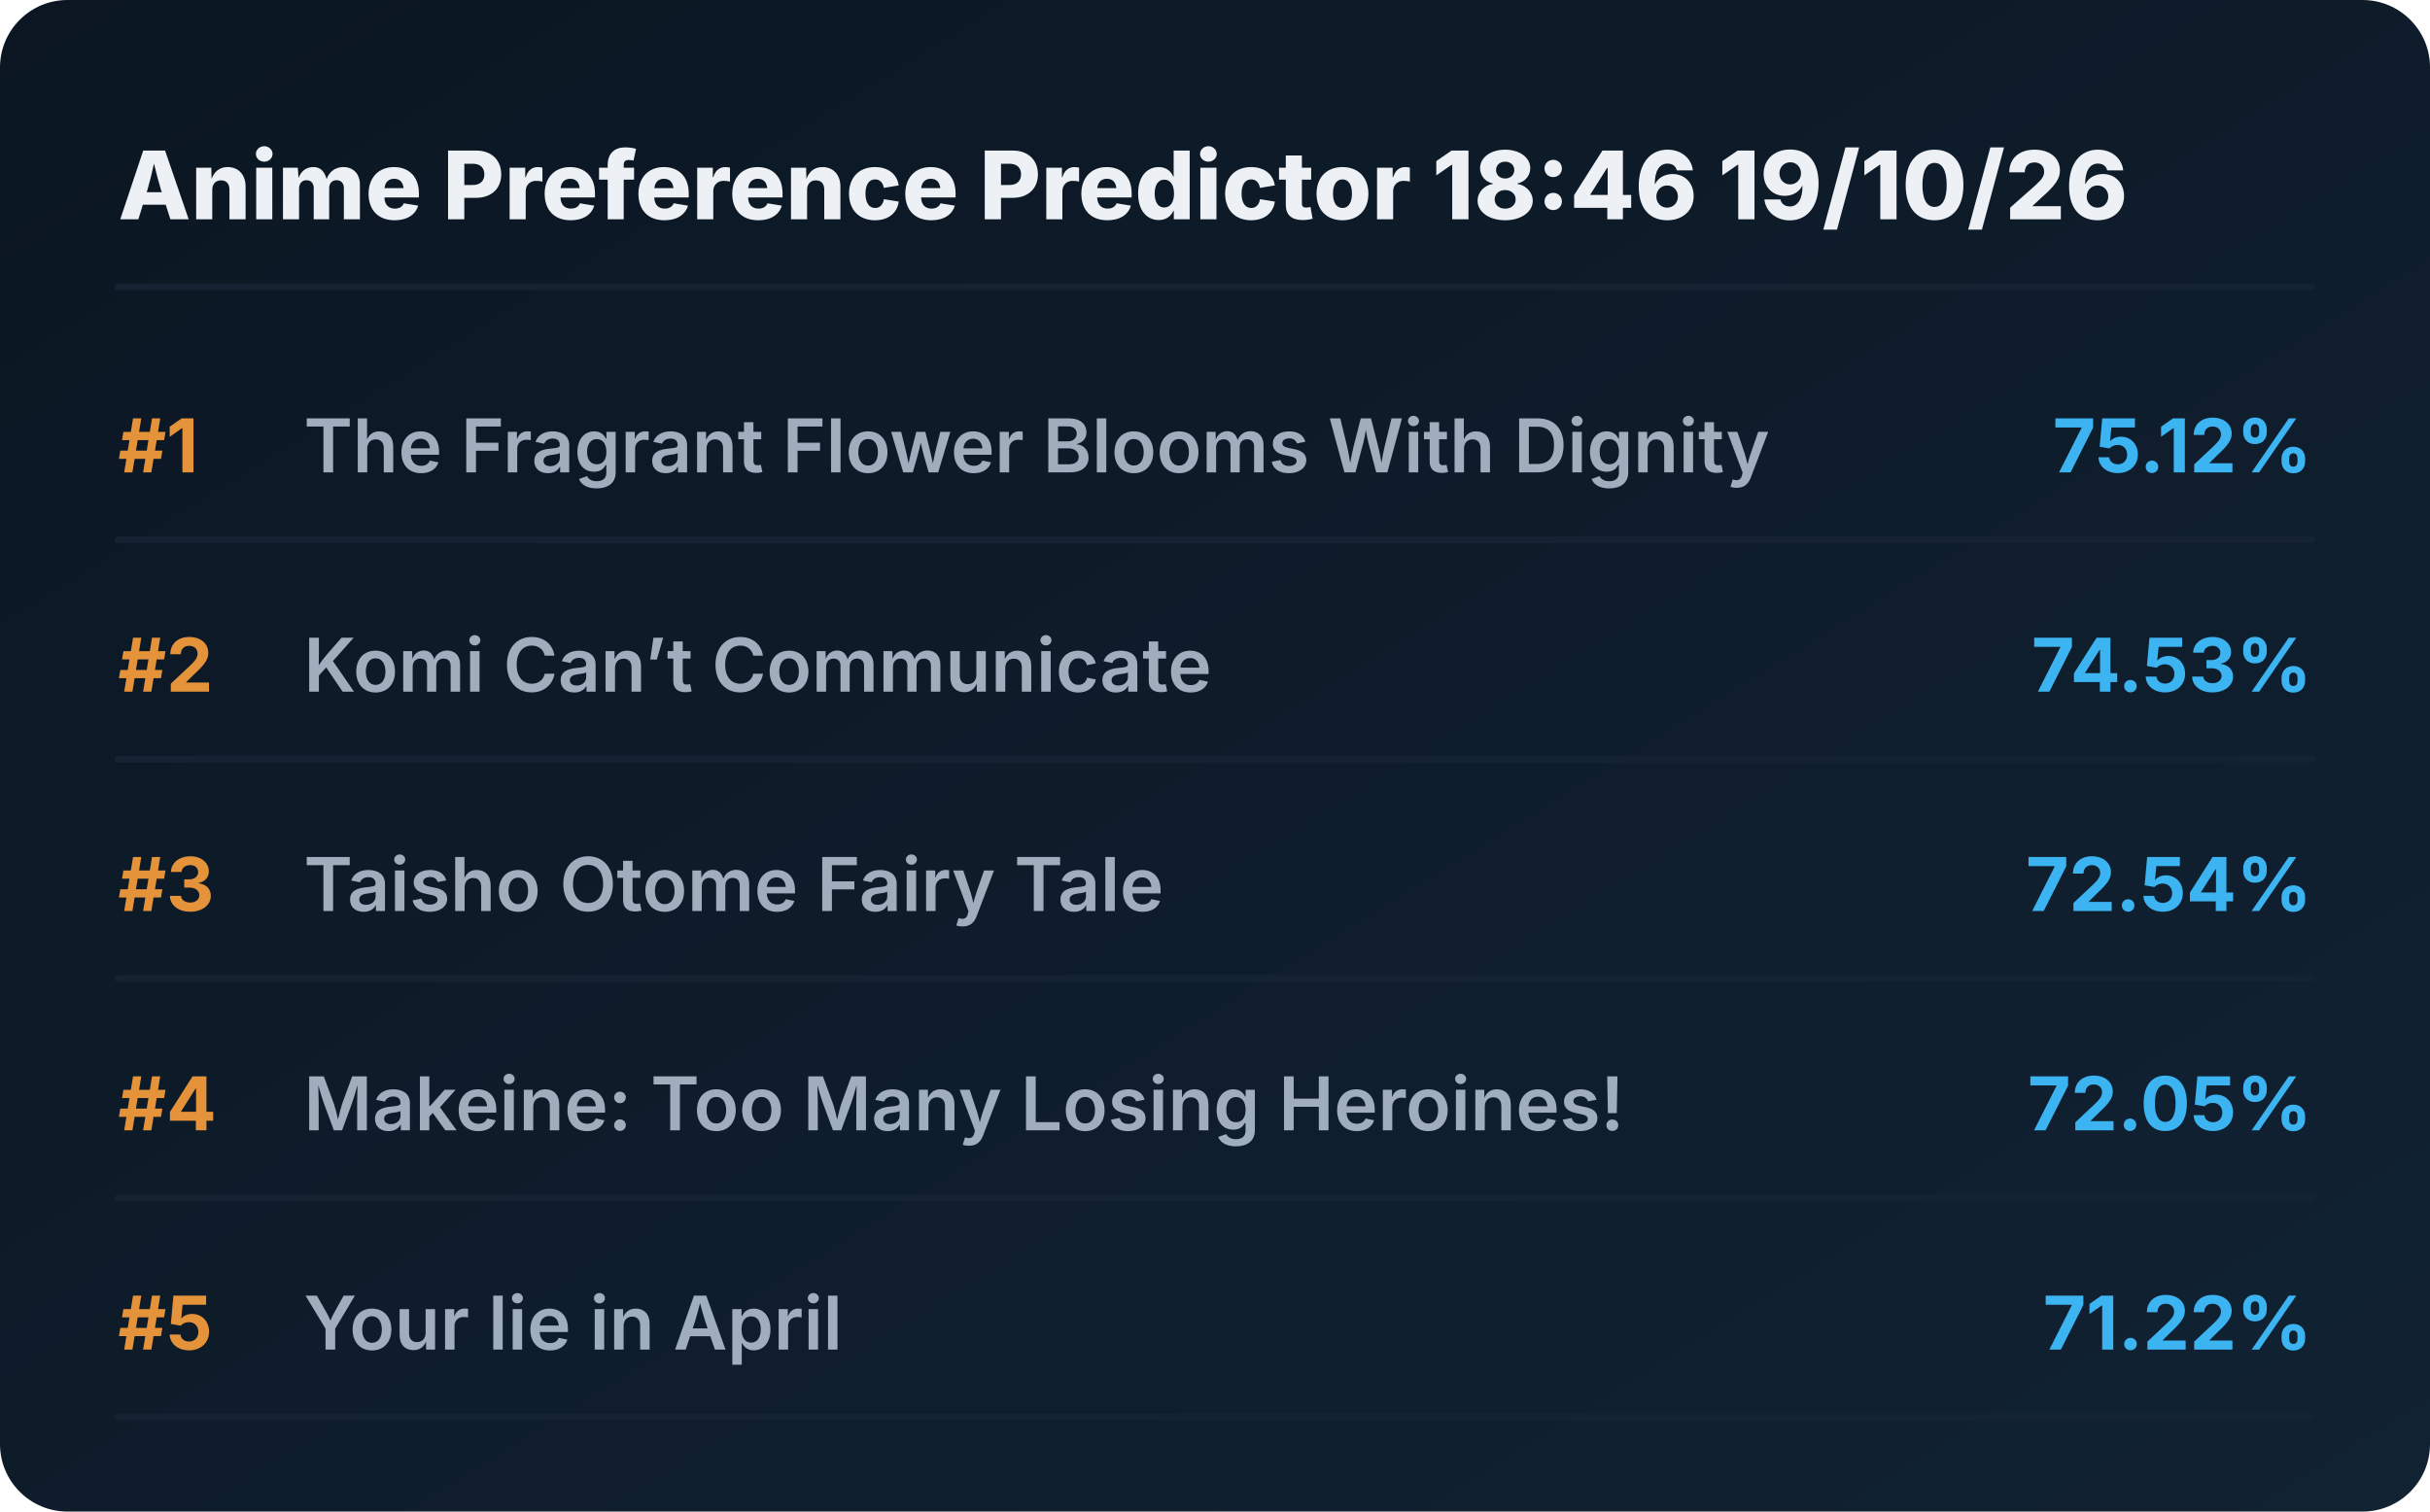
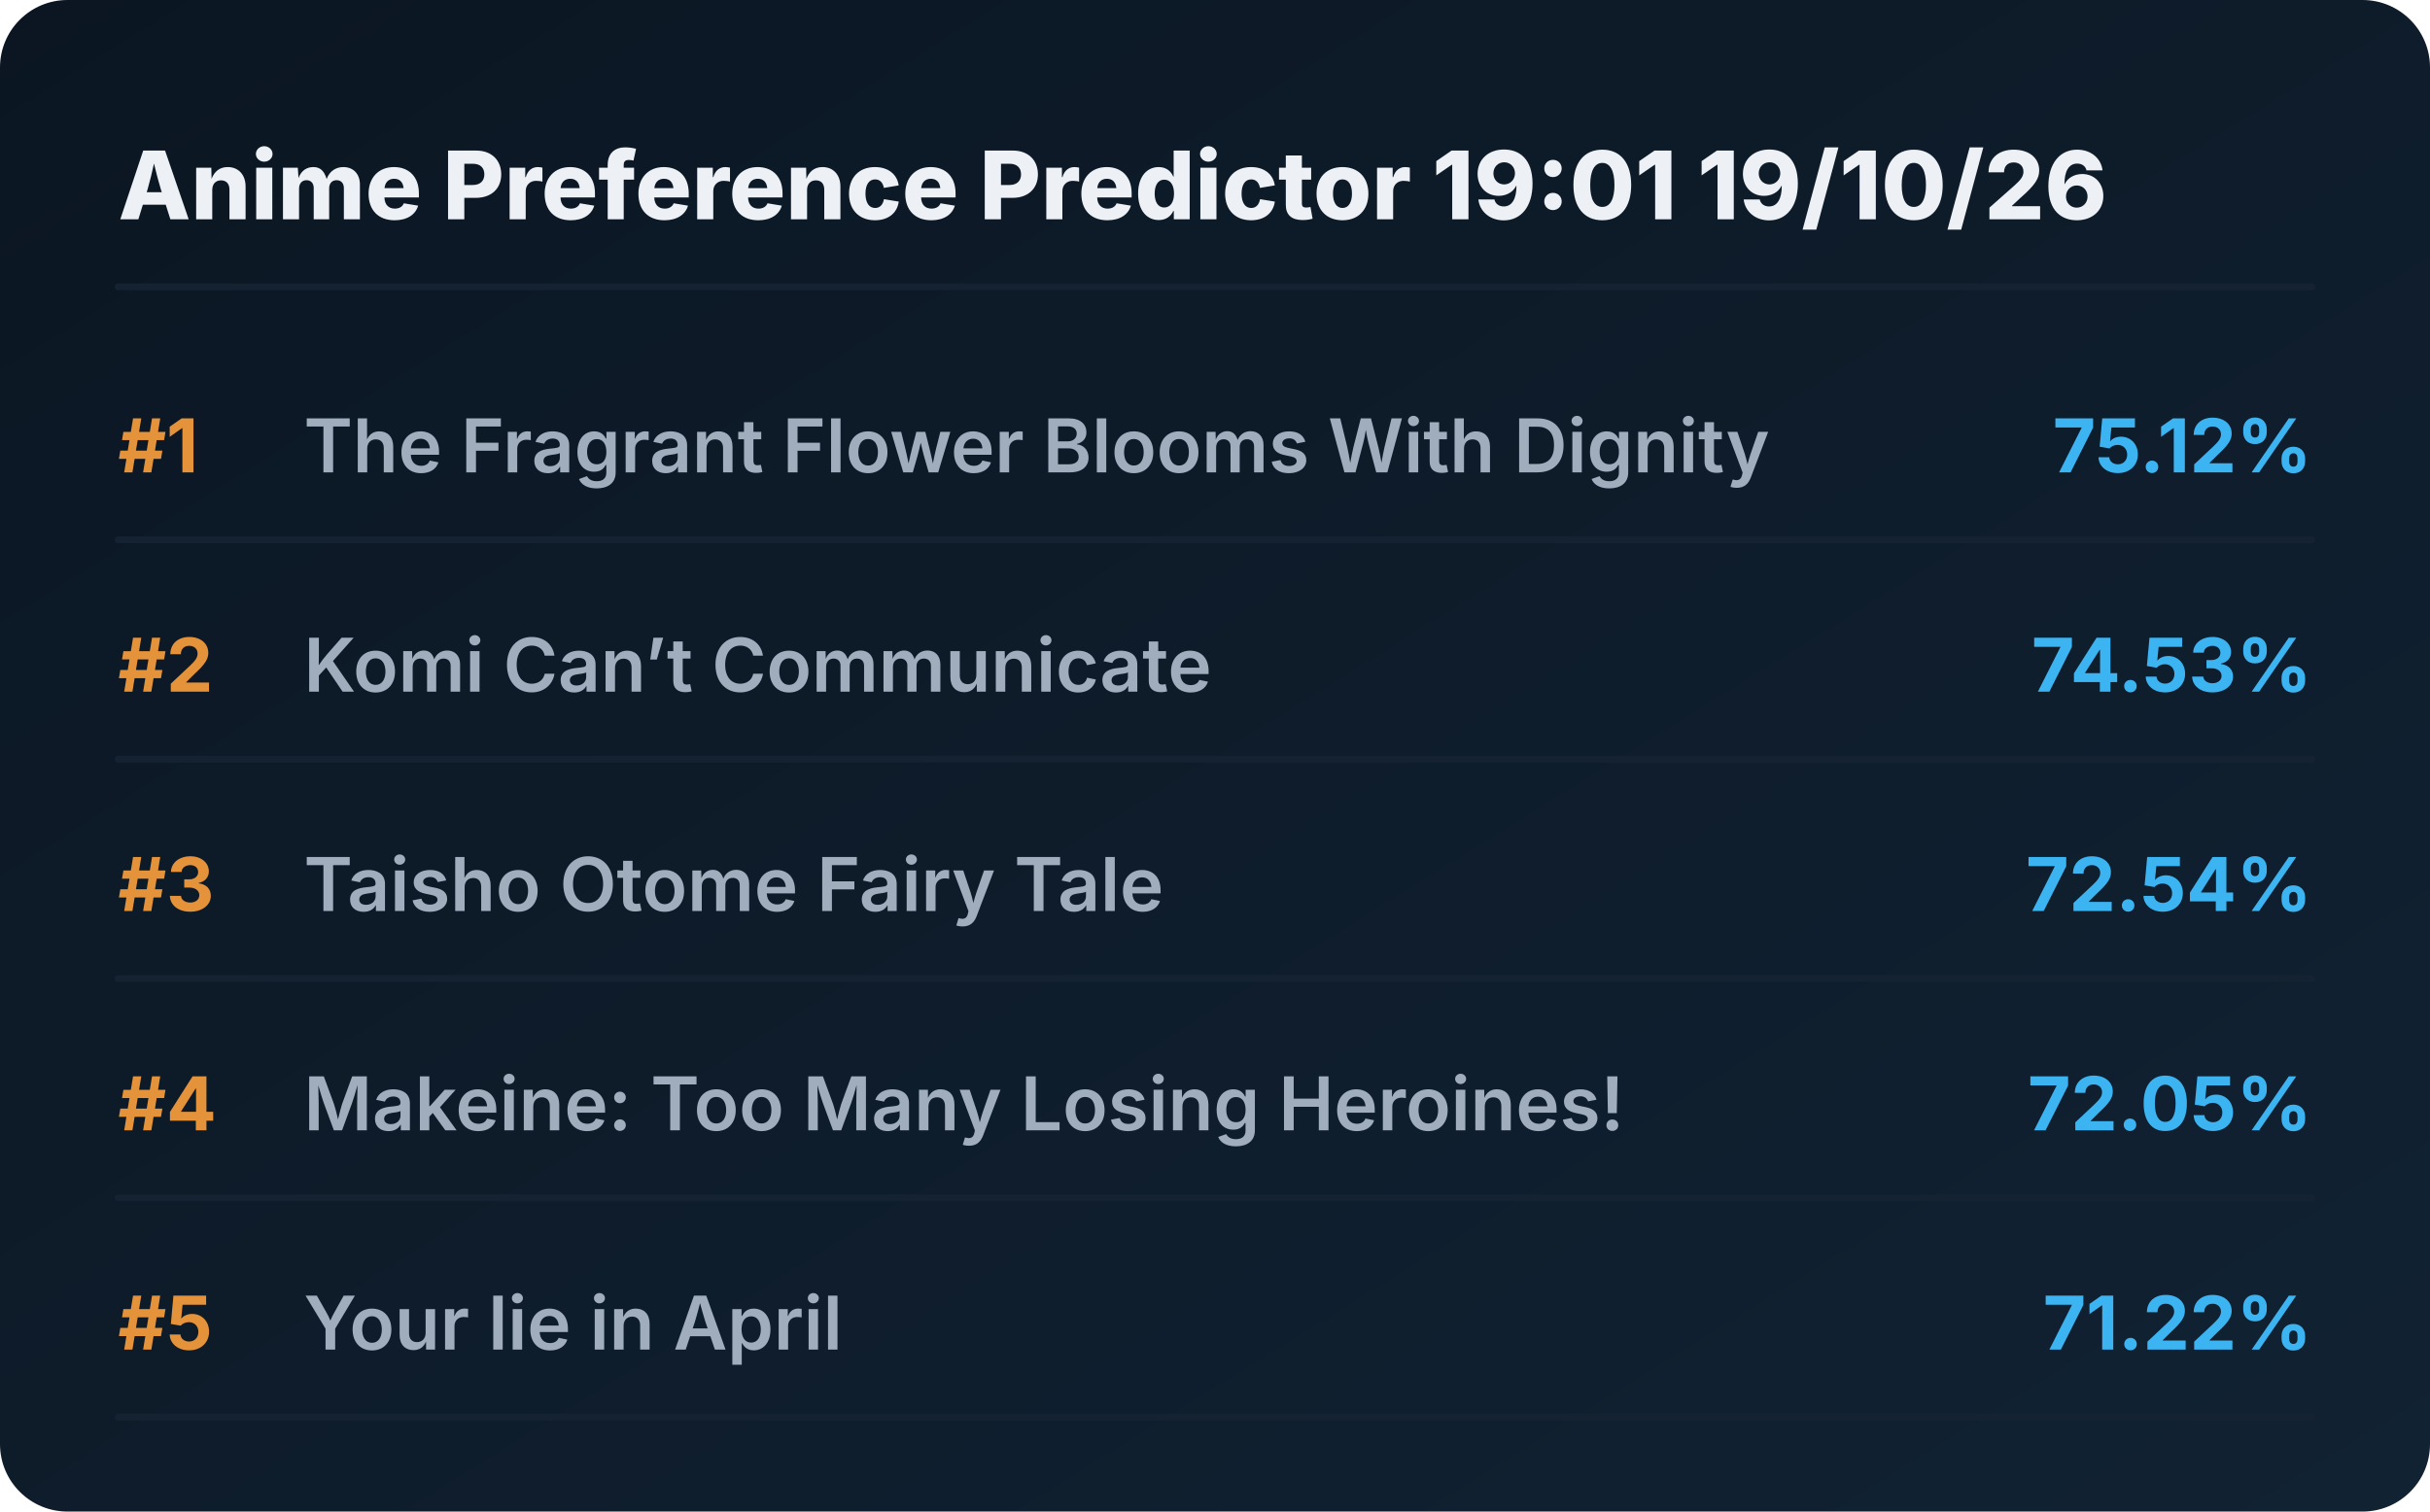
<svg xmlns="http://www.w3.org/2000/svg" viewBox="0 0 720 448" preserveAspectRatio="xMidYMid meet" style="width: 100%; height: auto; max-width: 720px;">
  <defs>
    <linearGradient id="boxGrad" x1="0%" y1="0%" x2="100%" y2="100%">
      <stop offset="0%" stop-color="#0b1622" />
      <stop offset="100%" stop-color="#112233" />
    </linearGradient>
    <clipPath id="titleClip">
      <rect x="90" y="0" width="510" height="100%" />
    </clipPath>
  </defs>
  <style>
    .bg { fill: url(#boxGrad); rx: 20px; }
    .header { font-family: 'Overpass', 'Inter', system-ui, sans-serif; font-weight: 800; font-size: 28px; fill: #edf1f5; }
    .rank { font-family: 'Overpass', 'Inter', system-ui, sans-serif; font-weight: 700; font-size: 22px; fill: #e5933a; }
    .title { font-family: 'Overpass', 'Inter', system-ui, sans-serif; font-weight: 600; font-size: 22px; fill: #9fadbd; }
    .score { font-family: 'Overpass', 'Inter', system-ui, sans-serif; font-weight: 700; font-size: 22px; fill: #3db4f2; }
    .line { stroke: #152232; stroke-width: 2; stroke-linecap: round; }
  </style>
  <rect class="bg" width="720" height="448" />
-   <text x="35" y="65" class="header">Anime Preference Predictor 18:46 19/10/26</text>
+   <text x="35" y="65" class="header">Anime Preference Predictor 19:01 19/10/26</text>
  <line x1="35" y1="85" x2="685" y2="85" class="line" />
  <g transform="translate(0, 0)">
    <text x="35" y="140" class="rank">#1</text>
    <text x="90" y="140" class="title">The Fragrant Flower Blooms With Dignity</text>
    <text x="685" y="140" class="score" text-anchor="end">75.12%</text>
    <line x1="35" y1="160" x2="685" y2="160" class="line" />
  </g>
  <g transform="translate(0, 65)">
    <text x="35" y="140" class="rank">#2</text>
    <text x="90" y="140" class="title">Komi Can’t Communicate</text>
    <text x="685" y="140" class="score" text-anchor="end">74.53%</text>
    <line x1="35" y1="160" x2="685" y2="160" class="line" />
  </g>
  <g transform="translate(0, 130)">
    <text x="35" y="140" class="rank">#3</text>
    <text x="90" y="140" class="title">Taisho Otome Fairy Tale</text>
    <text x="685" y="140" class="score" text-anchor="end">72.54%</text>
    <line x1="35" y1="160" x2="685" y2="160" class="line" />
  </g>
  <g transform="translate(0, 195)">
    <text x="35" y="140" class="rank">#4</text>
    <text x="90" y="140" class="title">Makeine: Too Many Losing Heroines!</text>
    <text x="685" y="140" class="score" text-anchor="end">72.05%</text>
    <line x1="35" y1="160" x2="685" y2="160" class="line" />
  </g>
  <g transform="translate(0, 260)">
    <text x="35" y="140" class="rank">#5</text>
    <text x="90" y="140" class="title">Your lie in April</text>
    <text x="685" y="140" class="score" text-anchor="end">71.22%</text>
    <line x1="35" y1="160" x2="685" y2="160" class="line" />
  </g>
</svg>
